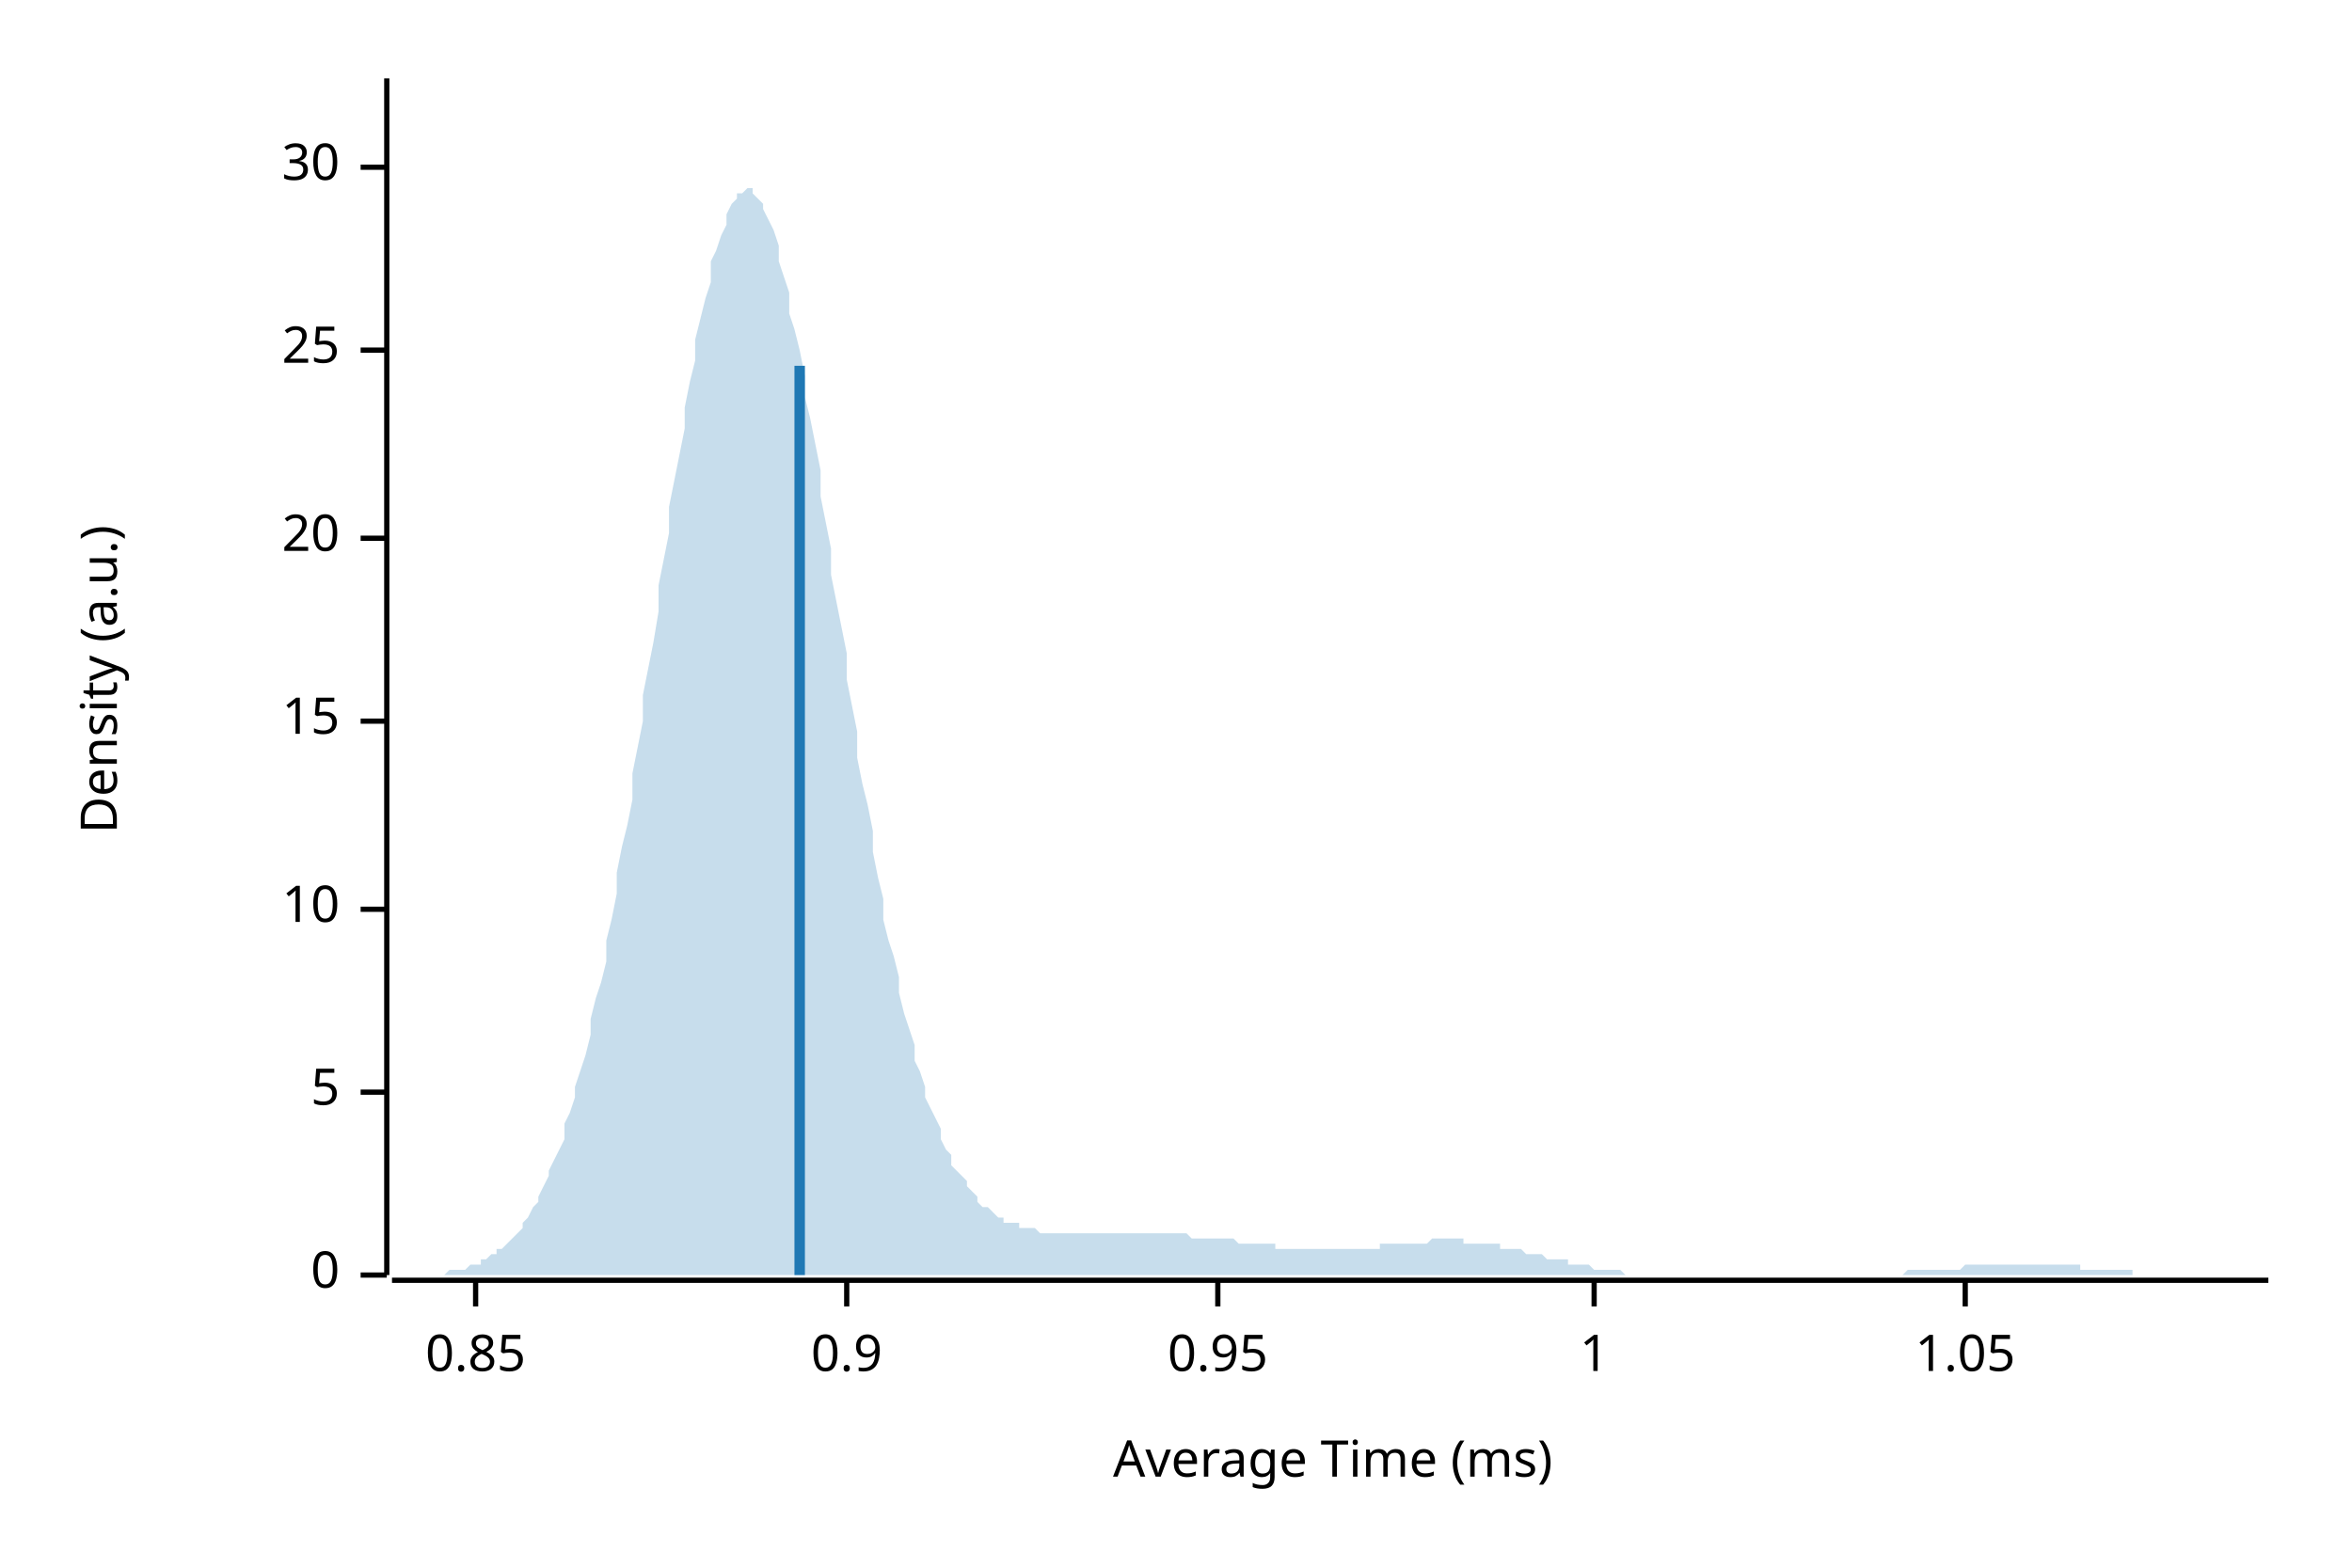
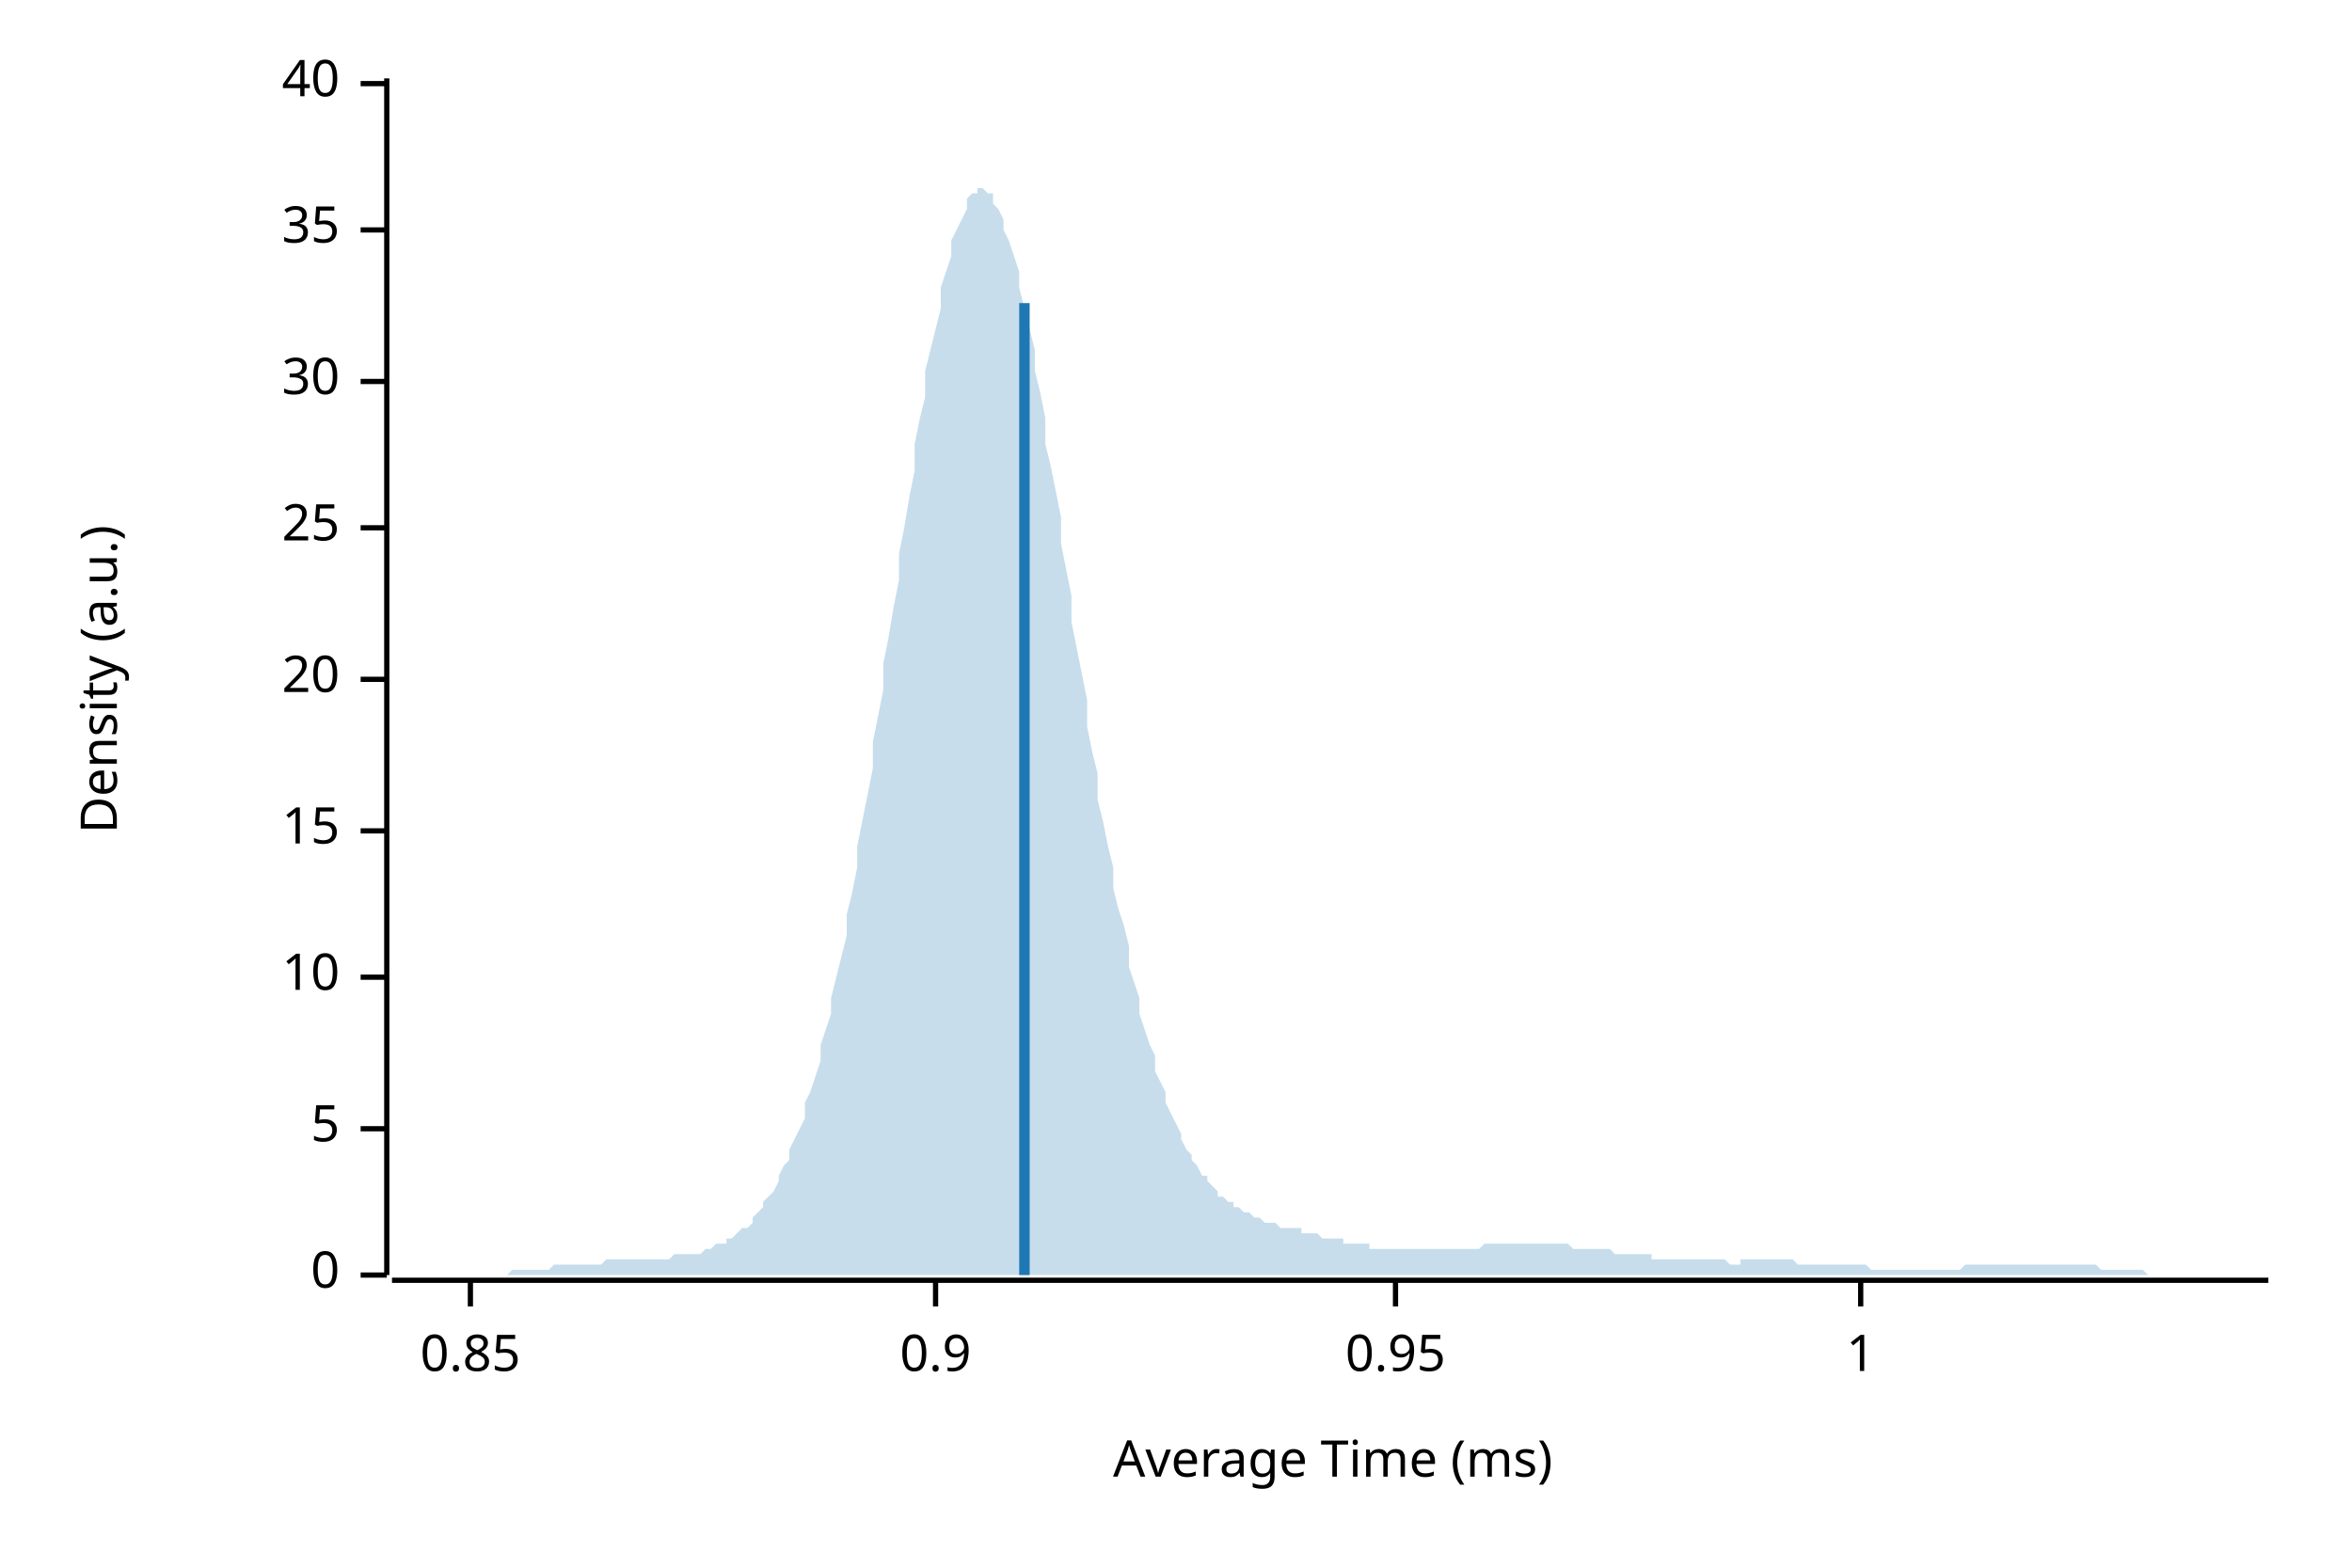
<svg xmlns="http://www.w3.org/2000/svg" width="450" height="300" viewBox="0 0 450 300">
  <text x="15" y="130" dy="0.76em" text-anchor="middle" font-family="sans-serif" font-size="9.677" opacity="1" fill="#000000" transform="rotate(270, 15, 130)">
Density (a.u.)
</text>
  <text x="255" y="285" dy="-0.5ex" text-anchor="middle" font-family="sans-serif" font-size="9.677" opacity="1" fill="#000000">
Average Time (ms)
</text>
  <polyline fill="none" opacity="1" stroke="#000000" stroke-width="1" points="74,15 74,244 " />
  <text x="65" y="244" dy="0.5ex" text-anchor="end" font-family="sans-serif" font-size="9.677" opacity="1" fill="#000000">
0
</text>
  <polyline fill="none" opacity="1" stroke="#000000" stroke-width="1" points="69,244 74,244 " />
-   <text x="65" y="209" dy="0.5ex" text-anchor="end" font-family="sans-serif" font-size="9.677" opacity="1" fill="#000000">
+   <text x="65" y="216" dy="0.5ex" text-anchor="end" font-family="sans-serif" font-size="9.677" opacity="1" fill="#000000">
5
</text>
-   <polyline fill="none" opacity="1" stroke="#000000" stroke-width="1" points="69,209 74,209 " />
-   <text x="65" y="174" dy="0.5ex" text-anchor="end" font-family="sans-serif" font-size="9.677" opacity="1" fill="#000000">
+   <polyline fill="none" opacity="1" stroke="#000000" stroke-width="1" points="69,216 74,216 " />
+   <text x="65" y="187" dy="0.5ex" text-anchor="end" font-family="sans-serif" font-size="9.677" opacity="1" fill="#000000">
10
</text>
-   <polyline fill="none" opacity="1" stroke="#000000" stroke-width="1" points="69,174 74,174 " />
-   <text x="65" y="138" dy="0.5ex" text-anchor="end" font-family="sans-serif" font-size="9.677" opacity="1" fill="#000000">
+   <polyline fill="none" opacity="1" stroke="#000000" stroke-width="1" points="69,187 74,187 " />
+   <text x="65" y="159" dy="0.5ex" text-anchor="end" font-family="sans-serif" font-size="9.677" opacity="1" fill="#000000">
15
</text>
-   <polyline fill="none" opacity="1" stroke="#000000" stroke-width="1" points="69,138 74,138 " />
-   <text x="65" y="103" dy="0.5ex" text-anchor="end" font-family="sans-serif" font-size="9.677" opacity="1" fill="#000000">
+   <polyline fill="none" opacity="1" stroke="#000000" stroke-width="1" points="69,159 74,159 " />
+   <text x="65" y="130" dy="0.5ex" text-anchor="end" font-family="sans-serif" font-size="9.677" opacity="1" fill="#000000">
20
</text>
-   <polyline fill="none" opacity="1" stroke="#000000" stroke-width="1" points="69,103 74,103 " />
-   <text x="65" y="67" dy="0.5ex" text-anchor="end" font-family="sans-serif" font-size="9.677" opacity="1" fill="#000000">
+   <polyline fill="none" opacity="1" stroke="#000000" stroke-width="1" points="69,130 74,130 " />
+   <text x="65" y="101" dy="0.5ex" text-anchor="end" font-family="sans-serif" font-size="9.677" opacity="1" fill="#000000">
25
</text>
-   <polyline fill="none" opacity="1" stroke="#000000" stroke-width="1" points="69,67 74,67 " />
-   <text x="65" y="32" dy="0.5ex" text-anchor="end" font-family="sans-serif" font-size="9.677" opacity="1" fill="#000000">
+   <polyline fill="none" opacity="1" stroke="#000000" stroke-width="1" points="69,101 74,101 " />
+   <text x="65" y="73" dy="0.5ex" text-anchor="end" font-family="sans-serif" font-size="9.677" opacity="1" fill="#000000">
30
</text>
-   <polyline fill="none" opacity="1" stroke="#000000" stroke-width="1" points="69,32 74,32 " />
+   <polyline fill="none" opacity="1" stroke="#000000" stroke-width="1" points="69,73 74,73 " />
+   <text x="65" y="44" dy="0.5ex" text-anchor="end" font-family="sans-serif" font-size="9.677" opacity="1" fill="#000000">
+ 35
+ </text>
+   <polyline fill="none" opacity="1" stroke="#000000" stroke-width="1" points="69,44 74,44 " />
+   <text x="65" y="16" dy="0.5ex" text-anchor="end" font-family="sans-serif" font-size="9.677" opacity="1" fill="#000000">
+ 40
+ </text>
+   <polyline fill="none" opacity="1" stroke="#000000" stroke-width="1" points="69,16 74,16 " />
  <polyline fill="none" opacity="1" stroke="#000000" stroke-width="1" points="75,245 434,245 " />
-   <text x="91" y="255" dy="0.76em" text-anchor="middle" font-family="sans-serif" font-size="9.677" opacity="1" fill="#000000">
+   <text x="90" y="255" dy="0.76em" text-anchor="middle" font-family="sans-serif" font-size="9.677" opacity="1" fill="#000000">
0.85
</text>
-   <polyline fill="none" opacity="1" stroke="#000000" stroke-width="1" points="91,245 91,250 " />
-   <text x="162" y="255" dy="0.76em" text-anchor="middle" font-family="sans-serif" font-size="9.677" opacity="1" fill="#000000">
+   <polyline fill="none" opacity="1" stroke="#000000" stroke-width="1" points="90,245 90,250 " />
+   <text x="179" y="255" dy="0.76em" text-anchor="middle" font-family="sans-serif" font-size="9.677" opacity="1" fill="#000000">
0.9
</text>
-   <polyline fill="none" opacity="1" stroke="#000000" stroke-width="1" points="162,245 162,250 " />
-   <text x="233" y="255" dy="0.76em" text-anchor="middle" font-family="sans-serif" font-size="9.677" opacity="1" fill="#000000">
+   <polyline fill="none" opacity="1" stroke="#000000" stroke-width="1" points="179,245 179,250 " />
+   <text x="267" y="255" dy="0.76em" text-anchor="middle" font-family="sans-serif" font-size="9.677" opacity="1" fill="#000000">
0.95
</text>
-   <polyline fill="none" opacity="1" stroke="#000000" stroke-width="1" points="233,245 233,250 " />
-   <text x="305" y="255" dy="0.76em" text-anchor="middle" font-family="sans-serif" font-size="9.677" opacity="1" fill="#000000">
+   <polyline fill="none" opacity="1" stroke="#000000" stroke-width="1" points="267,245 267,250 " />
+   <text x="356" y="255" dy="0.76em" text-anchor="middle" font-family="sans-serif" font-size="9.677" opacity="1" fill="#000000">
1
</text>
-   <polyline fill="none" opacity="1" stroke="#000000" stroke-width="1" points="305,245 305,250 " />
-   <text x="376" y="255" dy="0.76em" text-anchor="middle" font-family="sans-serif" font-size="9.677" opacity="1" fill="#000000">
- 1.05
- </text>
-   <polyline fill="none" opacity="1" stroke="#000000" stroke-width="1" points="376,245 376,250 " />
-   <polygon opacity="0.25" fill="#1F78B4" points="75,244 75,244 76,244 77,244 77,244 78,244 79,244 80,244 80,244 81,244 82,244 82,244 83,244 84,244 85,244 85,244 86,243 87,243 87,243 88,243 89,243 90,242 90,242 91,242 92,242 92,241 93,241 94,240 95,240 95,239 96,239 97,238 98,237 98,237 99,236 100,235 100,234 101,233 102,231 103,230 103,229 104,227 105,225 105,224 106,222 107,220 108,218 108,215 109,213 110,210 110,208 111,205 112,202 113,198 113,195 114,191 115,188 116,184 116,180 117,176 118,171 118,167 119,162 120,158 121,153 121,148 122,143 123,138 123,133 124,128 125,123 126,117 126,112 127,107 128,102 128,97 129,92 130,87 131,82 131,78 132,73 133,69 133,65 134,61 135,57 136,54 136,50 137,48 138,45 139,43 139,41 140,39 141,38 141,37 142,37 143,36 144,36 144,37 145,38 146,39 146,40 147,42 148,44 149,47 149,50 150,53 151,56 151,60 152,63 153,67 154,72 154,76 155,80 156,85 157,90 157,95 158,100 159,105 159,110 160,115 161,120 162,125 162,130 163,135 164,140 164,145 165,150 166,154 167,159 167,163 168,168 169,172 169,176 170,180 171,183 172,187 172,190 173,194 174,197 175,200 175,203 176,205 177,208 177,210 178,212 179,214 180,216 180,218 181,220 182,221 182,223 183,224 184,225 185,226 185,227 186,228 187,229 187,230 188,231 189,231 190,232 190,232 191,233 192,233 192,234 193,234 194,234 195,234 195,235 196,235 197,235 198,235 198,235 199,236 200,236 200,236 201,236 202,236 203,236 203,236 204,236 205,236 205,236 206,236 207,236 208,236 208,236 209,236 210,236 210,236 211,236 212,236 213,236 213,236 214,236 215,236 216,236 216,236 217,236 218,236 218,236 219,236 220,236 221,236 221,236 222,236 223,236 223,236 224,236 225,236 226,236 226,236 227,236 228,237 228,237 229,237 230,237 231,237 231,237 232,237 233,237 233,237 234,237 235,237 236,237 236,237 237,238 238,238 239,238 239,238 240,238 241,238 241,238 242,238 243,238 244,238 244,239 245,239 246,239 246,239 247,239 248,239 249,239 249,239 250,239 251,239 251,239 252,239 253,239 254,239 254,239 255,239 256,239 257,239 257,239 258,239 259,239 259,239 260,239 261,239 262,239 262,239 263,239 264,239 264,238 265,238 266,238 267,238 267,238 268,238 269,238 269,238 270,238 271,238 272,238 272,238 273,238 274,237 275,237 275,237 276,237 277,237 277,237 278,237 279,237 280,237 280,238 281,238 282,238 282,238 283,238 284,238 285,238 285,238 286,238 287,238 287,239 288,239 289,239 290,239 290,239 291,239 292,240 292,240 293,240 294,240 295,240 295,240 296,241 297,241 298,241 298,241 299,241 300,241 300,242 301,242 302,242 303,242 303,242 304,242 305,243 305,243 306,243 307,243 308,243 308,243 309,243 310,243 310,243 311,244 312,244 313,244 313,244 314,244 315,244 316,244 316,244 317,244 318,244 318,244 319,244 320,244 321,244 321,244 322,244 323,244 323,244 324,244 325,244 326,244 326,244 327,244 328,244 328,244 329,244 330,244 331,244 331,244 332,244 333,244 333,244 334,244 335,244 336,244 336,244 337,244 338,244 339,244 339,244 340,244 341,244 341,244 342,244 343,244 344,244 344,244 345,244 346,244 346,244 347,244 348,244 349,244 349,244 350,244 351,244 351,244 352,244 353,244 354,244 354,244 355,244 356,244 357,244 357,244 358,244 359,244 359,244 360,244 361,244 362,244 362,244 363,244 364,244 364,244 365,243 366,243 367,243 367,243 368,243 369,243 369,243 370,243 371,243 372,243 372,243 373,243 374,243 375,243 375,243 376,242 377,242 377,242 378,242 379,242 380,242 380,242 381,242 382,242 382,242 383,242 384,242 385,242 385,242 386,242 387,242 387,242 388,242 389,242 390,242 390,242 391,242 392,242 392,242 393,242 394,242 395,242 395,242 396,242 397,242 398,242 398,243 399,243 400,243 400,243 401,243 402,243 403,243 403,243 404,243 405,243 405,243 406,243 407,243 408,243 408,244 409,244 410,244 410,244 411,244 412,244 413,244 413,244 414,244 415,244 416,244 416,244 417,244 418,244 418,244 419,244 420,244 421,244 421,244 422,244 423,244 423,244 424,244 425,244 426,244 426,244 427,244 428,244 428,244 429,244 430,244 431,244 431,244 432,244 433,244 434,244 434,244 75,244 " />
-   <polyline fill="none" opacity="1" stroke="#1F78B4" stroke-width="2" points="153,244 153,70 " />
+   <polyline fill="none" opacity="1" stroke="#000000" stroke-width="1" points="356,245 356,250 " />
+   <polygon opacity="0.25" fill="#1F78B4" points="75,244 75,244 76,244 77,244 77,244 78,244 79,244 80,244 80,244 81,244 82,244 82,244 83,244 84,244 85,244 85,244 86,244 87,244 87,244 88,244 89,244 90,244 90,244 91,244 92,244 92,244 93,244 94,244 95,244 95,244 96,244 97,244 98,243 98,243 99,243 100,243 100,243 101,243 102,243 103,243 103,243 104,243 105,243 105,243 106,242 107,242 108,242 108,242 109,242 110,242 110,242 111,242 112,242 113,242 113,242 114,242 115,242 116,241 116,241 117,241 118,241 118,241 119,241 120,241 121,241 121,241 122,241 123,241 123,241 124,241 125,241 126,241 126,241 127,241 128,241 128,241 129,240 130,240 131,240 131,240 132,240 133,240 133,240 134,240 135,239 136,239 136,239 137,238 138,238 139,238 139,237 140,237 141,236 141,236 142,235 143,235 144,234 144,233 145,232 146,231 146,230 147,229 148,228 149,226 149,225 150,223 151,222 151,220 152,218 153,216 154,214 154,211 155,209 156,206 157,203 157,200 158,197 159,194 159,191 160,187 161,183 162,179 162,175 163,171 164,166 164,162 165,157 166,152 167,147 167,142 168,137 169,132 169,127 170,122 171,116 172,111 172,106 173,101 174,95 175,90 175,85 176,80 177,76 177,71 178,67 179,63 180,59 180,55 181,52 182,49 182,46 183,44 184,42 185,40 185,38 186,37 187,37 187,36 188,36 189,37 190,37 190,39 191,40 192,42 192,44 193,46 194,49 195,52 195,55 196,59 197,63 198,67 198,71 199,75 200,80 200,85 201,89 202,94 203,99 203,104 204,109 205,114 205,119 206,124 207,129 208,134 208,139 209,144 210,148 210,153 211,157 212,162 213,166 213,170 214,174 215,177 216,181 216,185 217,188 218,191 218,194 219,197 220,200 221,202 221,205 222,207 223,209 223,211 224,213 225,215 226,217 226,218 227,220 228,221 228,222 229,223 230,225 231,225 231,226 232,227 233,228 233,229 234,229 235,230 236,230 236,231 237,231 238,232 239,232 239,232 240,233 241,233 241,233 242,234 243,234 244,234 244,234 245,235 246,235 246,235 247,235 248,235 249,235 249,236 250,236 251,236 251,236 252,236 253,237 254,237 254,237 255,237 256,237 257,237 257,238 258,238 259,238 259,238 260,238 261,238 262,238 262,239 263,239 264,239 264,239 265,239 266,239 267,239 267,239 268,239 269,239 269,239 270,239 271,239 272,239 272,239 273,239 274,239 275,239 275,239 276,239 277,239 277,239 278,239 279,239 280,239 280,239 281,239 282,239 282,239 283,239 284,238 285,238 285,238 286,238 287,238 287,238 288,238 289,238 290,238 290,238 291,238 292,238 292,238 293,238 294,238 295,238 295,238 296,238 297,238 298,238 298,238 299,238 300,238 300,238 301,239 302,239 303,239 303,239 304,239 305,239 305,239 306,239 307,239 308,239 308,239 309,240 310,240 310,240 311,240 312,240 313,240 313,240 314,240 315,240 316,240 316,241 317,241 318,241 318,241 319,241 320,241 321,241 321,241 322,241 323,241 323,241 324,241 325,241 326,241 326,241 327,241 328,241 328,241 329,241 330,241 331,242 331,242 332,242 333,242 333,241 334,241 335,241 336,241 336,241 337,241 338,241 339,241 339,241 340,241 341,241 341,241 342,241 343,241 344,242 344,242 345,242 346,242 346,242 347,242 348,242 349,242 349,242 350,242 351,242 351,242 352,242 353,242 354,242 354,242 355,242 356,242 357,242 357,242 358,243 359,243 359,243 360,243 361,243 362,243 362,243 363,243 364,243 364,243 365,243 366,243 367,243 367,243 368,243 369,243 369,243 370,243 371,243 372,243 372,243 373,243 374,243 375,243 375,243 376,242 377,242 377,242 378,242 379,242 380,242 380,242 381,242 382,242 382,242 383,242 384,242 385,242 385,242 386,242 387,242 387,242 388,242 389,242 390,242 390,242 391,242 392,242 392,242 393,242 394,242 395,242 395,242 396,242 397,242 398,242 398,242 399,242 400,242 400,242 401,242 402,243 403,243 403,243 404,243 405,243 405,243 406,243 407,243 408,243 408,243 409,243 410,243 410,243 411,244 412,244 413,244 413,244 414,244 415,244 416,244 416,244 417,244 418,244 418,244 419,244 420,244 421,244 421,244 422,244 423,244 423,244 424,244 425,244 426,244 426,244 427,244 428,244 428,244 429,244 430,244 431,244 431,244 432,244 433,244 434,244 434,244 75,244 " />
+   <polyline fill="none" opacity="1" stroke="#1F78B4" stroke-width="2" points="196,244 196,58 " />
</svg>
